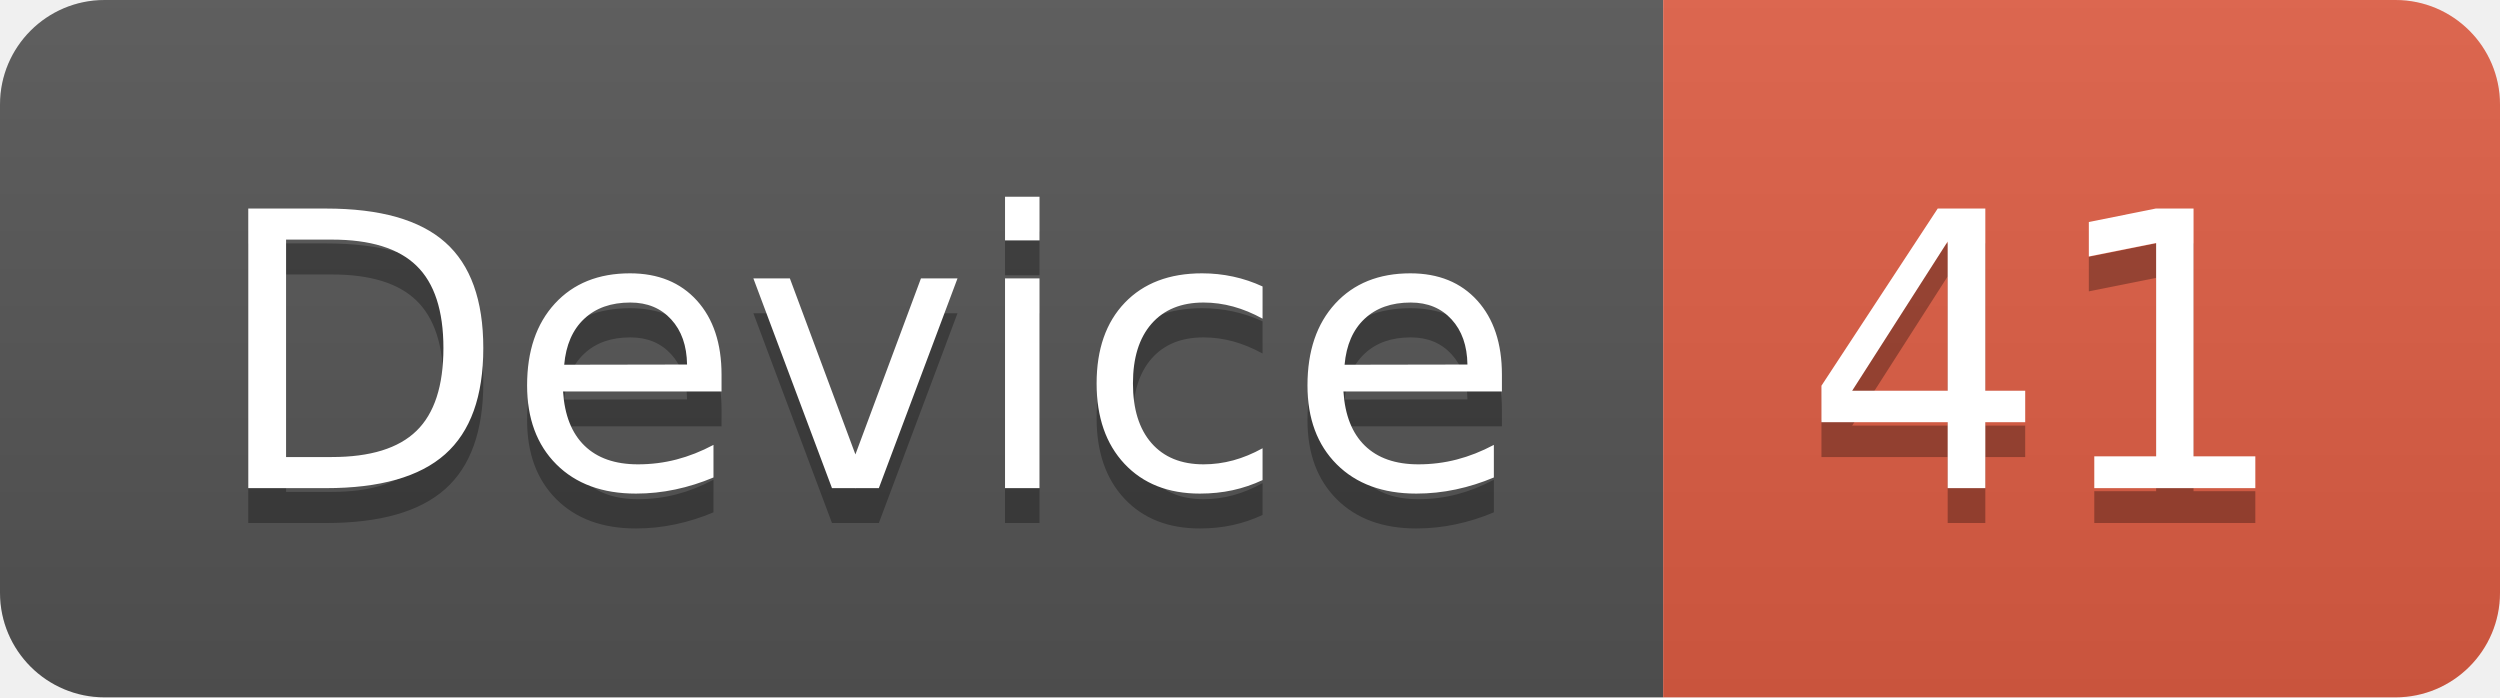
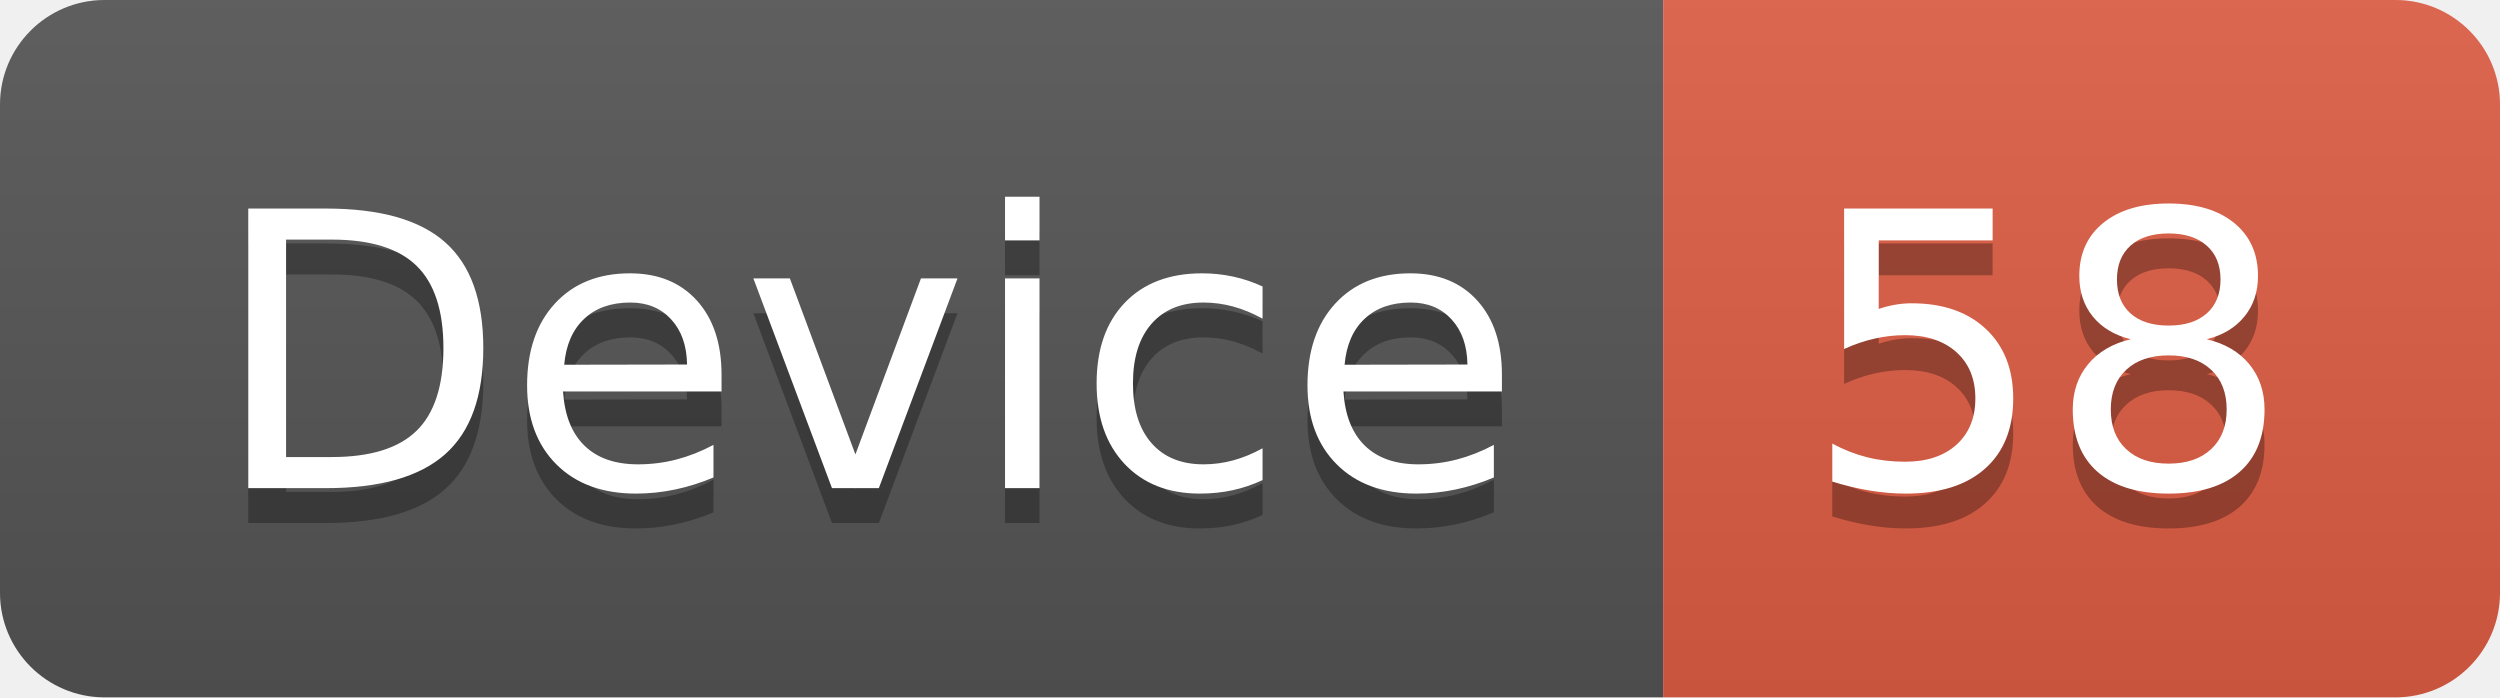
<svg xmlns="http://www.w3.org/2000/svg" width="71.7" height="20">
  <linearGradient id="smooth" x2="0" y2="100%">
    <stop offset="0" stop-color="#bbb" stop-opacity=".1" />
    <stop offset="1" stop-opacity=".1" />
  </linearGradient>
  <clipPath id="round">
    <rect width="71.7" height="20" rx="3" fill="#fff" />
  </clipPath>
  <g clip-path="url(#round)">
    <rect width="47.7" height="20" fill="#555" />
    <rect x="47.7" width="24.0" height="20" fill="#e05d44" />
    <rect width="71.7" height="20" fill="url(#smooth)" />
  </g>
  <g fill="#fff" text-anchor="middle" font-family="DejaVu Sans,Verdana,Geneva,sans-serif" font-size="110">
    <text x="248.5" y="150" fill="#010101" fill-opacity=".3" transform="scale(0.1)" textLength="377.0" lengthAdjust="spacing">Device</text>
    <text x="248.5" y="140" transform="scale(0.1)" textLength="377.0" lengthAdjust="spacing">Device</text>
-     <text x="587.0" y="150" fill="#010101" fill-opacity=".3" transform="scale(0.1)" textLength="140.0" lengthAdjust="spacing">41</text>
-     <text x="587.0" y="140" transform="scale(0.1)" textLength="140.0" lengthAdjust="spacing">41</text>
+     <text x="587.0" y="150" fill="#010101" fill-opacity=".3" transform="scale(0.1)" textLength="140.0" lengthAdjust="spacing">58</text>
+     <text x="587.0" y="140" transform="scale(0.1)" textLength="140.0" lengthAdjust="spacing">58</text>
  </g>
</svg>
